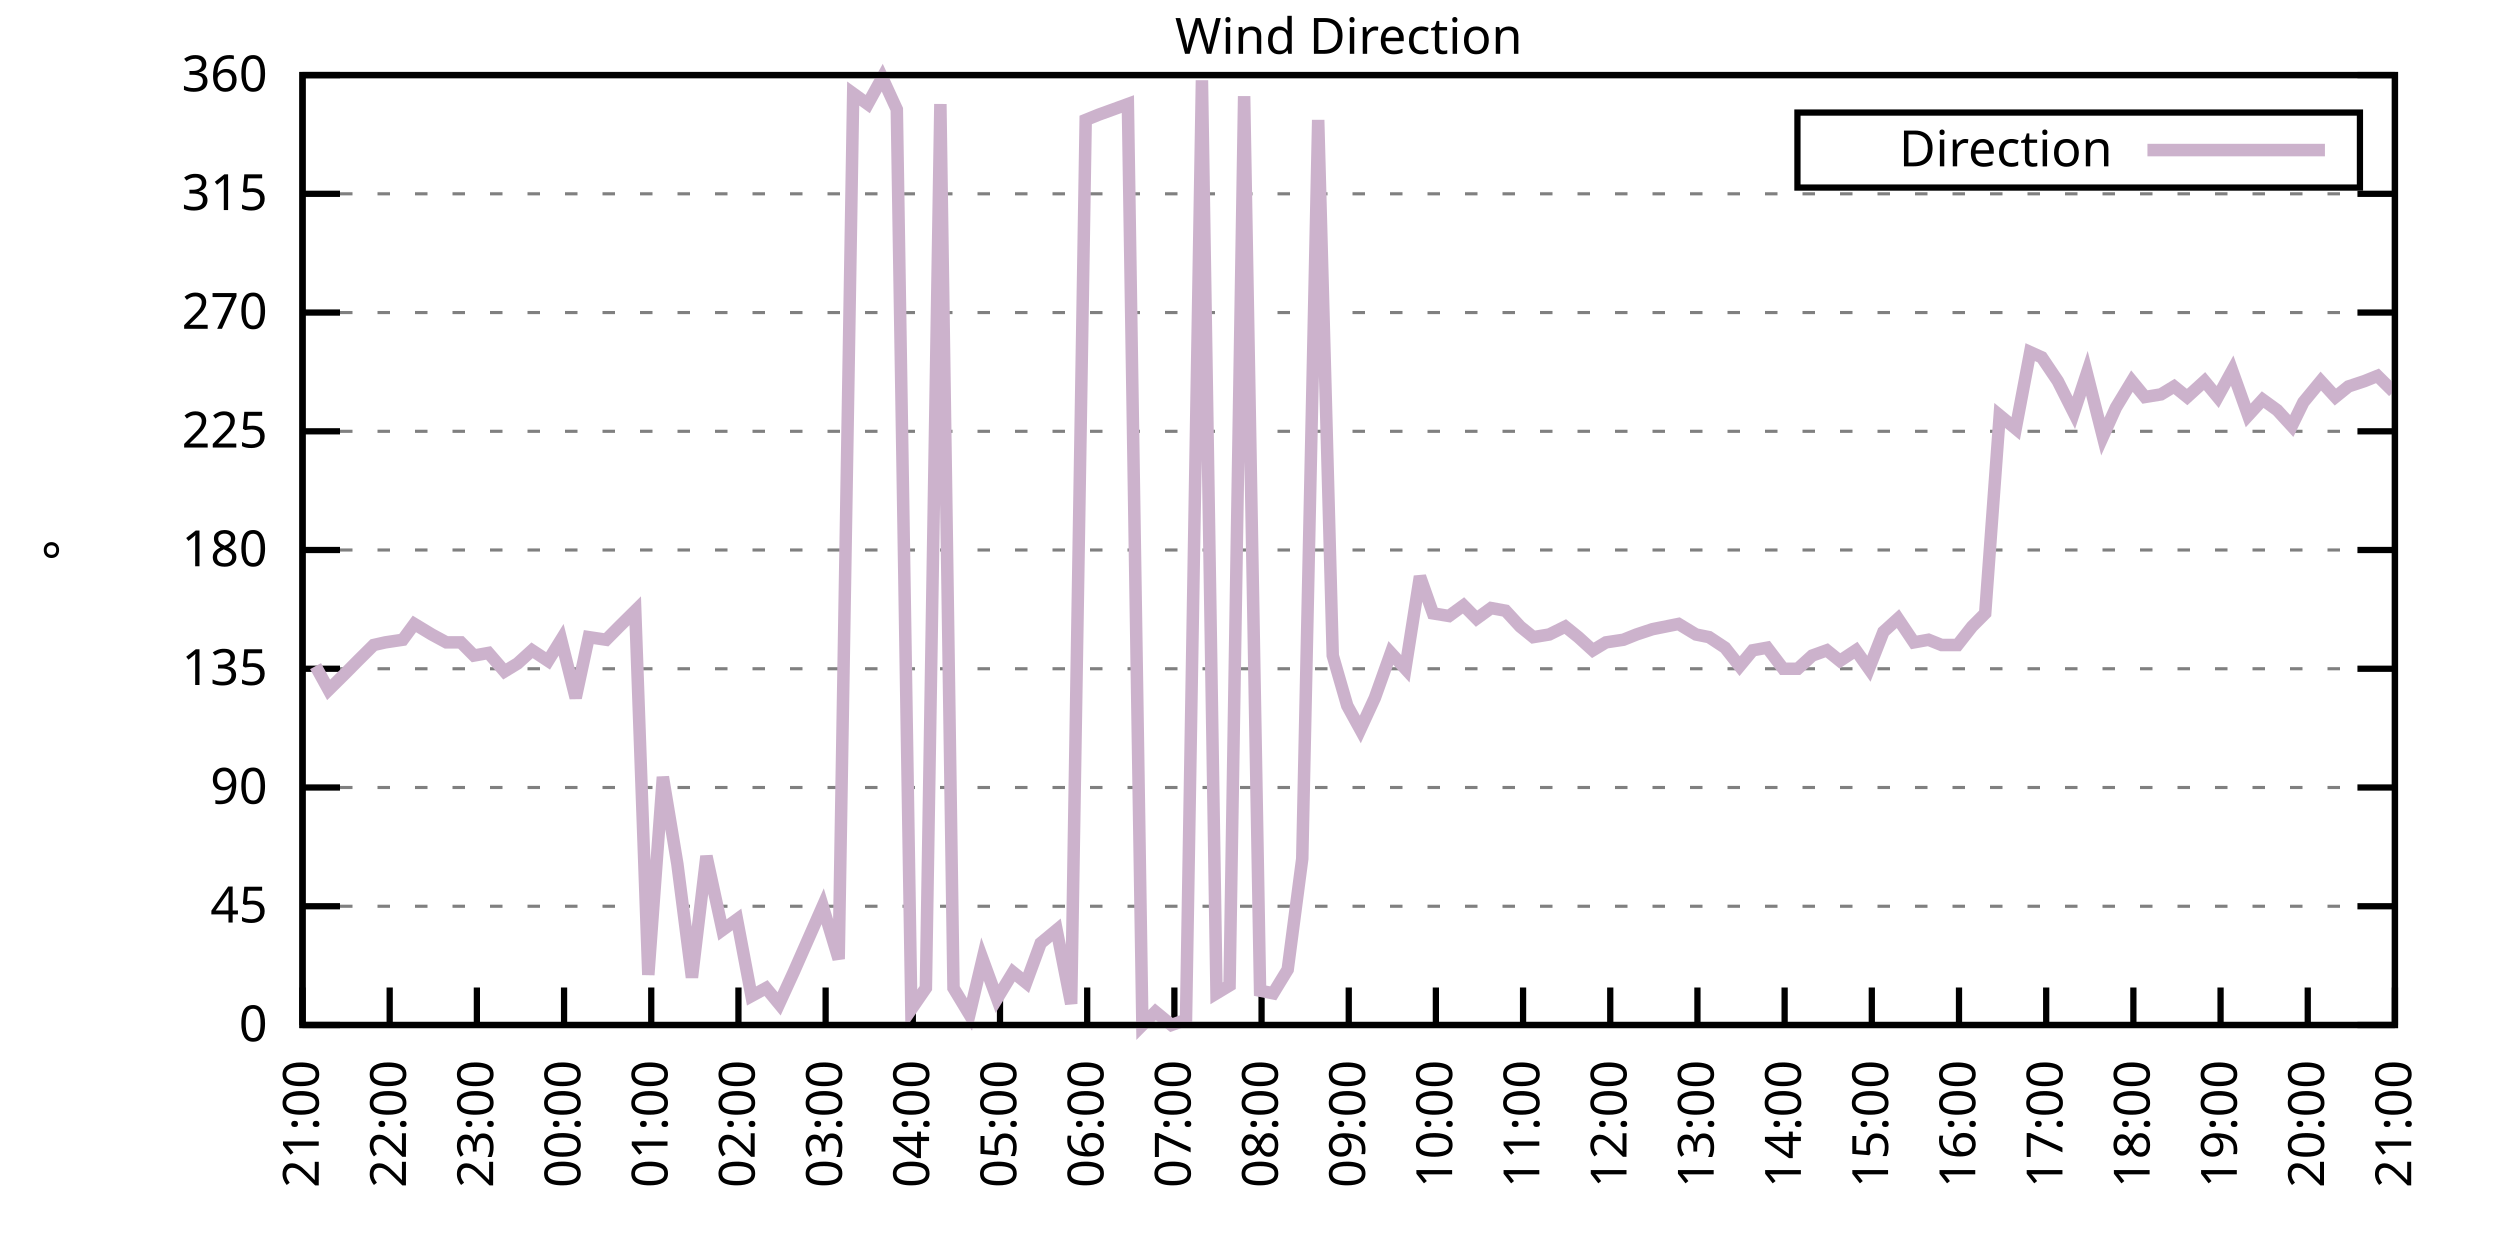
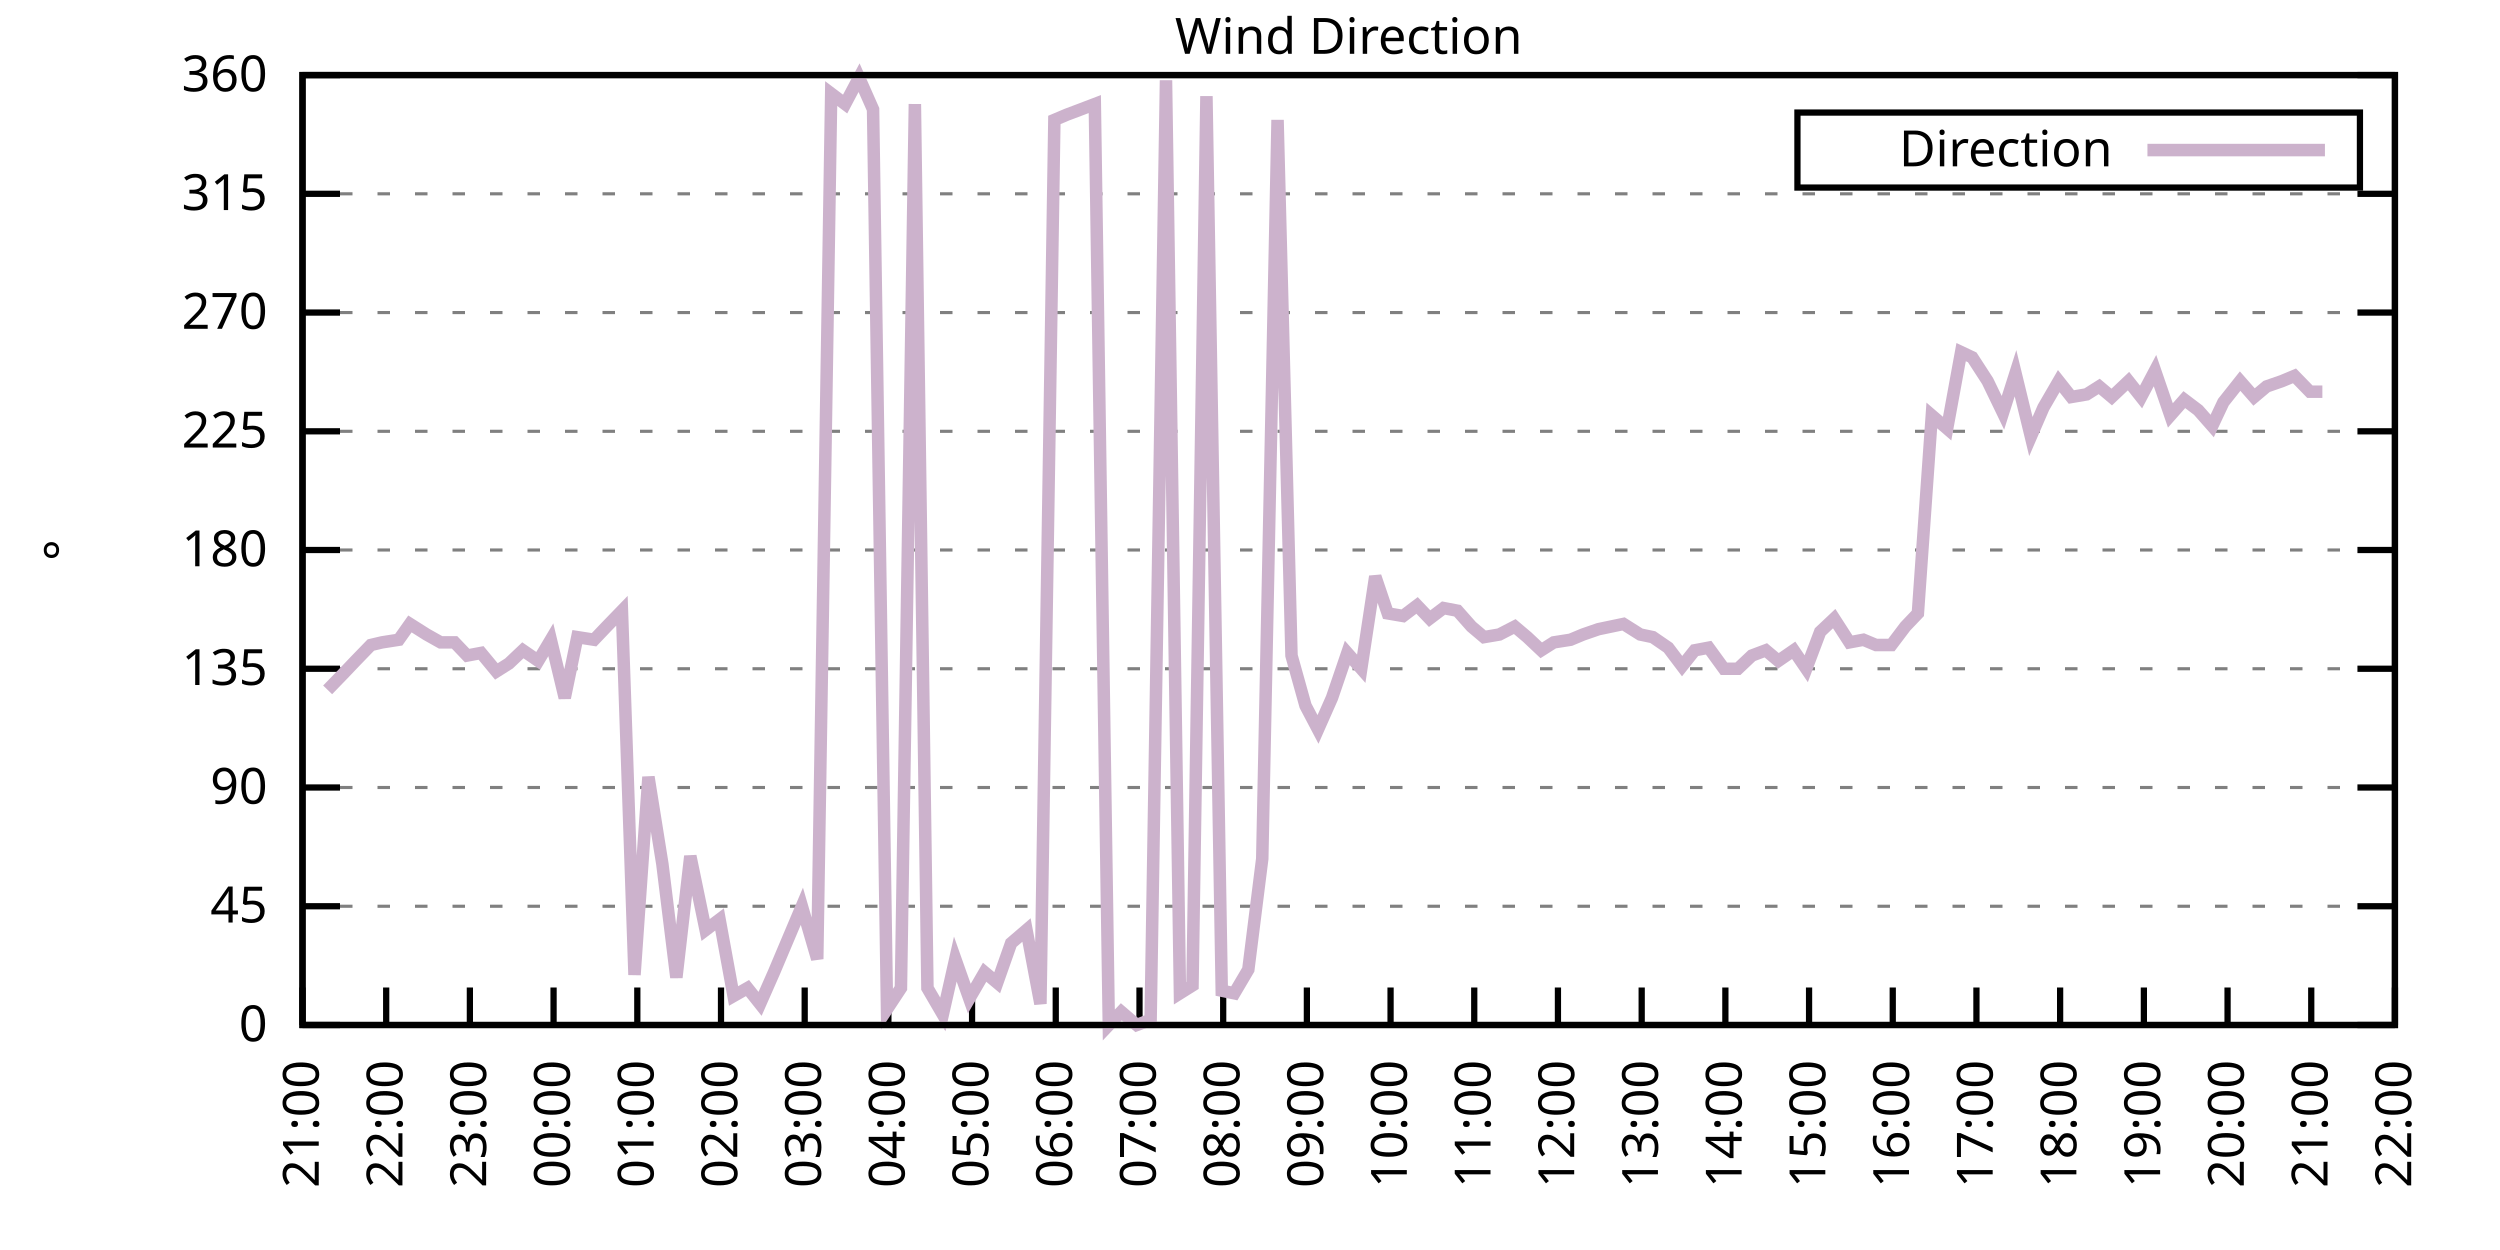
<svg xmlns="http://www.w3.org/2000/svg" xmlns:xlink="http://www.w3.org/1999/xlink" width="400" height="200" viewBox="0 0 400 200">
  <g id="gnuplot_canvas">
    <rect x="0" y="0" width="400" height="200" fill="none" />
    <defs>
      <circle id="gpDot" r="0.5" stroke-width="0.5" stroke="currentColor" />
      <path id="gpPt0" stroke-width="0.333" stroke="currentColor" d="M-1,0 h2 M0,-1 v2" />
      <path id="gpPt1" stroke-width="0.333" stroke="currentColor" d="M-1,-1 L1,1 M1,-1 L-1,1" />
      <path id="gpPt2" stroke-width="0.333" stroke="currentColor" d="M-1,0 L1,0 M0,-1 L0,1 M-1,-1 L1,1 M-1,1 L1,-1" />
      <rect id="gpPt3" stroke-width="0.333" stroke="currentColor" x="-1" y="-1" width="2" height="2" />
      <rect id="gpPt4" stroke-width="0.333" stroke="currentColor" fill="currentColor" x="-1" y="-1" width="2" height="2" />
      <circle id="gpPt5" stroke-width="0.333" stroke="currentColor" cx="0" cy="0" r="1" />
      <use xlink:href="#gpPt5" id="gpPt6" fill="currentColor" stroke="none" />
      <path id="gpPt7" stroke-width="0.333" stroke="currentColor" d="M0,-1.33 L-1.33,0.67 L1.33,0.67 z" />
      <use xlink:href="#gpPt7" id="gpPt8" fill="currentColor" stroke="none" />
      <use xlink:href="#gpPt7" id="gpPt9" stroke="currentColor" transform="rotate(180)" />
      <use xlink:href="#gpPt9" id="gpPt10" fill="currentColor" stroke="none" />
      <use xlink:href="#gpPt3" id="gpPt11" stroke="currentColor" transform="rotate(45)" />
      <use xlink:href="#gpPt11" id="gpPt12" fill="currentColor" stroke="none" />
      <path id="gpPt13" stroke-width="0.333" stroke="currentColor" d="M0,1.330 L1.265,0.411 L0.782,-1.067 L-0.782,-1.076 L-1.265,0.411 z" />
      <use xlink:href="#gpPt13" id="gpPt14" fill="currentColor" stroke="none" />
      <filter id="textbox" filterUnits="objectBoundingBox" x="0" y="0" height="1" width="1">
        <feFlood flood-color="white" flood-opacity="1" result="bgnd" />
        <feComposite in="SourceGraphic" in2="bgnd" operator="atop" />
      </filter>
      <filter id="greybox" filterUnits="objectBoundingBox" x="0" y="0" height="1" width="1">
        <feFlood flood-color="lightgrey" flood-opacity="1" result="grey" />
        <feComposite in="SourceGraphic" in2="grey" operator="atop" />
      </filter>
    </defs>
    <g fill="none" color="white" stroke="currentColor" stroke-width="1.00" stroke-linecap="butt" stroke-linejoin="miter">
</g>
    <g fill="none" color="black" stroke="currentColor" stroke-width="1.00" stroke-linecap="butt" stroke-linejoin="miter">
      <g stroke="none" shape-rendering="crispEdges">
        <polygon fill="rgb(255, 255, 255)" points="48.40,164.00 383.18,164.00 383.18,12.02 48.40,12.02 " />
      </g>
    </g>
    <g fill="none" color="black" stroke="currentColor" stroke-width="1.00" stroke-linecap="butt" stroke-linejoin="miter">
</g>
    <g fill="none" color="black" stroke="black" stroke-width="0.50" stroke-linecap="butt" stroke-linejoin="miter">
</g>
    <g fill="none" color="gray" stroke="currentColor" stroke-width="0.50" stroke-linecap="butt" stroke-linejoin="miter">
      <path stroke="gray" stroke-dasharray="2,4" class="gridline" d="M48.40,164.00 L383.19,164.00  " />
    </g>
    <g fill="none" color="gray" stroke="gray" stroke-width="1.00" stroke-linecap="butt" stroke-linejoin="miter">
</g>
    <g fill="none" color="black" stroke="currentColor" stroke-width="1.00" stroke-linecap="butt" stroke-linejoin="miter">
      <path stroke="black" d="M48.40,164.00 L54.40,164.00 M383.19,164.00 L377.19,164.00  " />
      <g transform="translate(42.80,166.60)" stroke="none" fill="black" font-family="Sans" font-size="8.00" text-anchor="end">
        <text>
          <tspan font-family="Sans"> 0</tspan>
        </text>
      </g>
    </g>
    <g fill="none" color="black" stroke="currentColor" stroke-width="1.00" stroke-linecap="butt" stroke-linejoin="miter">
</g>
    <g fill="none" color="black" stroke="black" stroke-width="0.50" stroke-linecap="butt" stroke-linejoin="miter">
</g>
    <g fill="none" color="gray" stroke="currentColor" stroke-width="0.50" stroke-linecap="butt" stroke-linejoin="miter">
      <path stroke="gray" stroke-dasharray="2,4" class="gridline" d="M48.40,145.00 L383.19,145.00  " />
    </g>
    <g fill="none" color="gray" stroke="gray" stroke-width="1.00" stroke-linecap="butt" stroke-linejoin="miter">
</g>
    <g fill="none" color="black" stroke="currentColor" stroke-width="1.00" stroke-linecap="butt" stroke-linejoin="miter">
      <path stroke="black" d="M48.40,145.00 L54.40,145.00 M383.19,145.00 L377.19,145.00  " />
      <g transform="translate(42.80,147.60)" stroke="none" fill="black" font-family="Sans" font-size="8.00" text-anchor="end">
        <text>
          <tspan font-family="Sans"> 45</tspan>
        </text>
      </g>
    </g>
    <g fill="none" color="black" stroke="currentColor" stroke-width="1.00" stroke-linecap="butt" stroke-linejoin="miter">
</g>
    <g fill="none" color="black" stroke="black" stroke-width="0.50" stroke-linecap="butt" stroke-linejoin="miter">
</g>
    <g fill="none" color="gray" stroke="currentColor" stroke-width="0.50" stroke-linecap="butt" stroke-linejoin="miter">
      <path stroke="gray" stroke-dasharray="2,4" class="gridline" d="M48.40,126.00 L383.19,126.00  " />
    </g>
    <g fill="none" color="gray" stroke="gray" stroke-width="1.00" stroke-linecap="butt" stroke-linejoin="miter">
</g>
    <g fill="none" color="black" stroke="currentColor" stroke-width="1.00" stroke-linecap="butt" stroke-linejoin="miter">
      <path stroke="black" d="M48.40,126.00 L54.40,126.00 M383.19,126.00 L377.19,126.00  " />
      <g transform="translate(42.80,128.60)" stroke="none" fill="black" font-family="Sans" font-size="8.00" text-anchor="end">
        <text>
          <tspan font-family="Sans"> 90</tspan>
        </text>
      </g>
    </g>
    <g fill="none" color="black" stroke="currentColor" stroke-width="1.00" stroke-linecap="butt" stroke-linejoin="miter">
</g>
    <g fill="none" color="black" stroke="black" stroke-width="0.50" stroke-linecap="butt" stroke-linejoin="miter">
</g>
    <g fill="none" color="gray" stroke="currentColor" stroke-width="0.50" stroke-linecap="butt" stroke-linejoin="miter">
      <path stroke="gray" stroke-dasharray="2,4" class="gridline" d="M48.40,107.00 L383.19,107.00  " />
    </g>
    <g fill="none" color="gray" stroke="gray" stroke-width="1.00" stroke-linecap="butt" stroke-linejoin="miter">
</g>
    <g fill="none" color="black" stroke="currentColor" stroke-width="1.00" stroke-linecap="butt" stroke-linejoin="miter">
      <path stroke="black" d="M48.40,107.00 L54.40,107.00 M383.19,107.00 L377.19,107.00  " />
      <g transform="translate(42.80,109.60)" stroke="none" fill="black" font-family="Sans" font-size="8.00" text-anchor="end">
        <text>
          <tspan font-family="Sans"> 135</tspan>
        </text>
      </g>
    </g>
    <g fill="none" color="black" stroke="currentColor" stroke-width="1.00" stroke-linecap="butt" stroke-linejoin="miter">
</g>
    <g fill="none" color="black" stroke="black" stroke-width="0.50" stroke-linecap="butt" stroke-linejoin="miter">
</g>
    <g fill="none" color="gray" stroke="currentColor" stroke-width="0.50" stroke-linecap="butt" stroke-linejoin="miter">
      <path stroke="gray" stroke-dasharray="2,4" class="gridline" d="M48.40,88.00 L383.19,88.00  " />
    </g>
    <g fill="none" color="gray" stroke="gray" stroke-width="1.00" stroke-linecap="butt" stroke-linejoin="miter">
</g>
    <g fill="none" color="black" stroke="currentColor" stroke-width="1.00" stroke-linecap="butt" stroke-linejoin="miter">
      <path stroke="black" d="M48.40,88.00 L54.40,88.00 M383.19,88.00 L377.19,88.00  " />
      <g transform="translate(42.80,90.60)" stroke="none" fill="black" font-family="Sans" font-size="8.00" text-anchor="end">
        <text>
          <tspan font-family="Sans"> 180</tspan>
        </text>
      </g>
    </g>
    <g fill="none" color="black" stroke="currentColor" stroke-width="1.00" stroke-linecap="butt" stroke-linejoin="miter">
</g>
    <g fill="none" color="black" stroke="black" stroke-width="0.50" stroke-linecap="butt" stroke-linejoin="miter">
</g>
    <g fill="none" color="gray" stroke="currentColor" stroke-width="0.50" stroke-linecap="butt" stroke-linejoin="miter">
      <path stroke="gray" stroke-dasharray="2,4" class="gridline" d="M48.40,69.01 L383.19,69.01  " />
    </g>
    <g fill="none" color="gray" stroke="gray" stroke-width="1.00" stroke-linecap="butt" stroke-linejoin="miter">
</g>
    <g fill="none" color="black" stroke="currentColor" stroke-width="1.00" stroke-linecap="butt" stroke-linejoin="miter">
      <path stroke="black" d="M48.40,69.01 L54.40,69.01 M383.19,69.01 L377.19,69.01  " />
      <g transform="translate(42.80,71.61)" stroke="none" fill="black" font-family="Sans" font-size="8.00" text-anchor="end">
        <text>
          <tspan font-family="Sans"> 225</tspan>
        </text>
      </g>
    </g>
    <g fill="none" color="black" stroke="currentColor" stroke-width="1.00" stroke-linecap="butt" stroke-linejoin="miter">
</g>
    <g fill="none" color="black" stroke="black" stroke-width="0.50" stroke-linecap="butt" stroke-linejoin="miter">
</g>
    <g fill="none" color="gray" stroke="currentColor" stroke-width="0.50" stroke-linecap="butt" stroke-linejoin="miter">
      <path stroke="gray" stroke-dasharray="2,4" class="gridline" d="M48.40,50.01 L383.19,50.01  " />
    </g>
    <g fill="none" color="gray" stroke="gray" stroke-width="1.00" stroke-linecap="butt" stroke-linejoin="miter">
</g>
    <g fill="none" color="black" stroke="currentColor" stroke-width="1.00" stroke-linecap="butt" stroke-linejoin="miter">
      <path stroke="black" d="M48.40,50.01 L54.40,50.01 M383.19,50.01 L377.19,50.01  " />
      <g transform="translate(42.80,52.61)" stroke="none" fill="black" font-family="Sans" font-size="8.00" text-anchor="end">
        <text>
          <tspan font-family="Sans"> 270</tspan>
        </text>
      </g>
    </g>
    <g fill="none" color="black" stroke="currentColor" stroke-width="1.00" stroke-linecap="butt" stroke-linejoin="miter">
</g>
    <g fill="none" color="black" stroke="black" stroke-width="0.50" stroke-linecap="butt" stroke-linejoin="miter">
</g>
    <g fill="none" color="gray" stroke="currentColor" stroke-width="0.50" stroke-linecap="butt" stroke-linejoin="miter">
      <path stroke="gray" stroke-dasharray="2,4" class="gridline" d="M48.40,31.01 L383.19,31.01  " />
    </g>
    <g fill="none" color="gray" stroke="gray" stroke-width="1.00" stroke-linecap="butt" stroke-linejoin="miter">
</g>
    <g fill="none" color="black" stroke="currentColor" stroke-width="1.00" stroke-linecap="butt" stroke-linejoin="miter">
      <path stroke="black" d="M48.40,31.01 L54.40,31.01 M383.19,31.01 L377.19,31.01  " />
      <g transform="translate(42.80,33.61)" stroke="none" fill="black" font-family="Sans" font-size="8.00" text-anchor="end">
        <text>
          <tspan font-family="Sans"> 315</tspan>
        </text>
      </g>
    </g>
    <g fill="none" color="black" stroke="currentColor" stroke-width="1.00" stroke-linecap="butt" stroke-linejoin="miter">
</g>
    <g fill="none" color="black" stroke="black" stroke-width="0.50" stroke-linecap="butt" stroke-linejoin="miter">
</g>
    <g fill="none" color="gray" stroke="currentColor" stroke-width="0.50" stroke-linecap="butt" stroke-linejoin="miter">
      <path stroke="gray" stroke-dasharray="2,4" class="gridline" d="M48.40,12.01 L383.19,12.01  " />
    </g>
    <g fill="none" color="gray" stroke="gray" stroke-width="1.00" stroke-linecap="butt" stroke-linejoin="miter">
</g>
    <g fill="none" color="black" stroke="currentColor" stroke-width="1.00" stroke-linecap="butt" stroke-linejoin="miter">
      <path stroke="black" d="M48.40,12.01 L54.40,12.01 M383.19,12.01 L377.19,12.01  " />
      <g transform="translate(42.80,14.61)" stroke="none" fill="black" font-family="Sans" font-size="8.00" text-anchor="end">
        <text>
          <tspan font-family="Sans"> 360</tspan>
        </text>
      </g>
    </g>
    <g fill="none" color="black" stroke="currentColor" stroke-width="1.00" stroke-linecap="butt" stroke-linejoin="miter">
      <path stroke="black" d="M48.40,164.00 L48.40,158.00  " />
      <g transform="translate(51.00,169.60) rotate(270.00)" stroke="none" fill="black" font-family="Sans" font-size="8.00" text-anchor="end">
        <text>
          <tspan font-family="Sans">21:00</tspan>
        </text>
      </g>
    </g>
    <g fill="none" color="black" stroke="currentColor" stroke-width="1.00" stroke-linecap="butt" stroke-linejoin="miter">
-       <path stroke="black" d="M62.35,164.00 L62.35,158.00  " />
-       <g transform="translate(64.95,169.60) rotate(270.00)" stroke="none" fill="black" font-family="Sans" font-size="8.00" text-anchor="end">
+       <path stroke="black" d="M61.79,164.00 L61.79,158.00  " />
+       <g transform="translate(64.39,169.60) rotate(270.00)" stroke="none" fill="black" font-family="Sans" font-size="8.00" text-anchor="end">
        <text>
          <tspan font-family="Sans">22:00</tspan>
        </text>
      </g>
    </g>
    <g fill="none" color="black" stroke="currentColor" stroke-width="1.00" stroke-linecap="butt" stroke-linejoin="miter">
-       <path stroke="black" d="M76.30,164.00 L76.30,158.00  " />
-       <g transform="translate(78.90,169.60) rotate(270.00)" stroke="none" fill="black" font-family="Sans" font-size="8.00" text-anchor="end">
+       <path stroke="black" d="M75.18,164.00 L75.18,158.00  " />
+       <g transform="translate(77.78,169.60) rotate(270.00)" stroke="none" fill="black" font-family="Sans" font-size="8.00" text-anchor="end">
        <text>
          <tspan font-family="Sans">23:00</tspan>
        </text>
      </g>
    </g>
    <g fill="none" color="black" stroke="currentColor" stroke-width="1.00" stroke-linecap="butt" stroke-linejoin="miter">
-       <path stroke="black" d="M90.25,164.00 L90.25,158.00  " />
-       <g transform="translate(92.85,169.60) rotate(270.00)" stroke="none" fill="black" font-family="Sans" font-size="8.00" text-anchor="end">
+       <path stroke="black" d="M88.57,164.00 L88.57,158.00  " />
+       <g transform="translate(91.17,169.60) rotate(270.00)" stroke="none" fill="black" font-family="Sans" font-size="8.00" text-anchor="end">
        <text>
          <tspan font-family="Sans">00:00</tspan>
        </text>
      </g>
    </g>
    <g fill="none" color="black" stroke="currentColor" stroke-width="1.00" stroke-linecap="butt" stroke-linejoin="miter">
-       <path stroke="black" d="M104.20,164.00 L104.20,158.00  " />
-       <g transform="translate(106.80,169.60) rotate(270.00)" stroke="none" fill="black" font-family="Sans" font-size="8.00" text-anchor="end">
+       <path stroke="black" d="M101.97,164.00 L101.97,158.00  " />
+       <g transform="translate(104.57,169.60) rotate(270.00)" stroke="none" fill="black" font-family="Sans" font-size="8.00" text-anchor="end">
        <text>
          <tspan font-family="Sans">01:00</tspan>
        </text>
      </g>
    </g>
    <g fill="none" color="black" stroke="currentColor" stroke-width="1.00" stroke-linecap="butt" stroke-linejoin="miter">
-       <path stroke="black" d="M118.15,164.00 L118.15,158.00  " />
-       <g transform="translate(120.75,169.60) rotate(270.00)" stroke="none" fill="black" font-family="Sans" font-size="8.00" text-anchor="end">
+       <path stroke="black" d="M115.36,164.00 L115.36,158.00  " />
+       <g transform="translate(117.96,169.60) rotate(270.00)" stroke="none" fill="black" font-family="Sans" font-size="8.00" text-anchor="end">
        <text>
          <tspan font-family="Sans">02:00</tspan>
        </text>
      </g>
    </g>
    <g fill="none" color="black" stroke="currentColor" stroke-width="1.00" stroke-linecap="butt" stroke-linejoin="miter">
-       <path stroke="black" d="M132.10,164.00 L132.10,158.00  " />
-       <g transform="translate(134.70,169.60) rotate(270.00)" stroke="none" fill="black" font-family="Sans" font-size="8.00" text-anchor="end">
+       <path stroke="black" d="M128.75,164.00 L128.75,158.00  " />
+       <g transform="translate(131.35,169.60) rotate(270.00)" stroke="none" fill="black" font-family="Sans" font-size="8.00" text-anchor="end">
        <text>
          <tspan font-family="Sans">03:00</tspan>
        </text>
      </g>
    </g>
    <g fill="none" color="black" stroke="currentColor" stroke-width="1.00" stroke-linecap="butt" stroke-linejoin="miter">
-       <path stroke="black" d="M146.05,164.00 L146.05,158.00  " />
-       <g transform="translate(148.65,169.60) rotate(270.00)" stroke="none" fill="black" font-family="Sans" font-size="8.00" text-anchor="end">
+       <path stroke="black" d="M142.14,164.00 L142.14,158.00  " />
+       <g transform="translate(144.74,169.60) rotate(270.00)" stroke="none" fill="black" font-family="Sans" font-size="8.00" text-anchor="end">
        <text>
          <tspan font-family="Sans">04:00</tspan>
        </text>
      </g>
    </g>
    <g fill="none" color="black" stroke="currentColor" stroke-width="1.00" stroke-linecap="butt" stroke-linejoin="miter">
-       <path stroke="black" d="M160.00,164.00 L160.00,158.00  " />
-       <g transform="translate(162.60,169.60) rotate(270.00)" stroke="none" fill="black" font-family="Sans" font-size="8.00" text-anchor="end">
+       <path stroke="black" d="M155.53,164.00 L155.53,158.00  " />
+       <g transform="translate(158.13,169.60) rotate(270.00)" stroke="none" fill="black" font-family="Sans" font-size="8.00" text-anchor="end">
        <text>
          <tspan font-family="Sans">05:00</tspan>
        </text>
      </g>
    </g>
    <g fill="none" color="black" stroke="currentColor" stroke-width="1.00" stroke-linecap="butt" stroke-linejoin="miter">
-       <path stroke="black" d="M173.95,164.00 L173.95,158.00  " />
-       <g transform="translate(176.55,169.60) rotate(270.00)" stroke="none" fill="black" font-family="Sans" font-size="8.00" text-anchor="end">
+       <path stroke="black" d="M168.92,164.00 L168.92,158.00  " />
+       <g transform="translate(171.52,169.60) rotate(270.00)" stroke="none" fill="black" font-family="Sans" font-size="8.00" text-anchor="end">
        <text>
          <tspan font-family="Sans">06:00</tspan>
        </text>
      </g>
    </g>
    <g fill="none" color="black" stroke="currentColor" stroke-width="1.00" stroke-linecap="butt" stroke-linejoin="miter">
-       <path stroke="black" d="M187.90,164.00 L187.90,158.00  " />
-       <g transform="translate(190.50,169.60) rotate(270.00)" stroke="none" fill="black" font-family="Sans" font-size="8.00" text-anchor="end">
+       <path stroke="black" d="M182.32,164.00 L182.32,158.00  " />
+       <g transform="translate(184.92,169.60) rotate(270.00)" stroke="none" fill="black" font-family="Sans" font-size="8.00" text-anchor="end">
        <text>
          <tspan font-family="Sans">07:00</tspan>
        </text>
      </g>
    </g>
    <g fill="none" color="black" stroke="currentColor" stroke-width="1.00" stroke-linecap="butt" stroke-linejoin="miter">
-       <path stroke="black" d="M201.85,164.00 L201.85,158.00  " />
-       <g transform="translate(204.45,169.60) rotate(270.00)" stroke="none" fill="black" font-family="Sans" font-size="8.00" text-anchor="end">
+       <path stroke="black" d="M195.71,164.00 L195.71,158.00  " />
+       <g transform="translate(198.31,169.60) rotate(270.00)" stroke="none" fill="black" font-family="Sans" font-size="8.00" text-anchor="end">
        <text>
          <tspan font-family="Sans">08:00</tspan>
        </text>
      </g>
    </g>
    <g fill="none" color="black" stroke="currentColor" stroke-width="1.00" stroke-linecap="butt" stroke-linejoin="miter">
-       <path stroke="black" d="M215.80,164.00 L215.80,158.00  " />
-       <g transform="translate(218.40,169.60) rotate(270.00)" stroke="none" fill="black" font-family="Sans" font-size="8.00" text-anchor="end">
+       <path stroke="black" d="M209.10,164.00 L209.10,158.00  " />
+       <g transform="translate(211.70,169.60) rotate(270.00)" stroke="none" fill="black" font-family="Sans" font-size="8.00" text-anchor="end">
        <text>
          <tspan font-family="Sans">09:00</tspan>
        </text>
      </g>
    </g>
    <g fill="none" color="black" stroke="currentColor" stroke-width="1.00" stroke-linecap="butt" stroke-linejoin="miter">
-       <path stroke="black" d="M229.74,164.00 L229.74,158.00  " />
-       <g transform="translate(232.34,169.60) rotate(270.00)" stroke="none" fill="black" font-family="Sans" font-size="8.00" text-anchor="end">
+       <path stroke="black" d="M222.49,164.00 L222.49,158.00  " />
+       <g transform="translate(225.09,169.60) rotate(270.00)" stroke="none" fill="black" font-family="Sans" font-size="8.00" text-anchor="end">
        <text>
          <tspan font-family="Sans">10:00</tspan>
        </text>
      </g>
    </g>
    <g fill="none" color="black" stroke="currentColor" stroke-width="1.00" stroke-linecap="butt" stroke-linejoin="miter">
-       <path stroke="black" d="M243.69,164.00 L243.69,158.00  " />
-       <g transform="translate(246.29,169.60) rotate(270.00)" stroke="none" fill="black" font-family="Sans" font-size="8.00" text-anchor="end">
+       <path stroke="black" d="M235.88,164.00 L235.88,158.00  " />
+       <g transform="translate(238.48,169.60) rotate(270.00)" stroke="none" fill="black" font-family="Sans" font-size="8.00" text-anchor="end">
        <text>
          <tspan font-family="Sans">11:00</tspan>
        </text>
      </g>
    </g>
    <g fill="none" color="black" stroke="currentColor" stroke-width="1.00" stroke-linecap="butt" stroke-linejoin="miter">
-       <path stroke="black" d="M257.64,164.00 L257.64,158.00  " />
-       <g transform="translate(260.24,169.60) rotate(270.00)" stroke="none" fill="black" font-family="Sans" font-size="8.00" text-anchor="end">
+       <path stroke="black" d="M249.27,164.00 L249.27,158.00  " />
+       <g transform="translate(251.87,169.60) rotate(270.00)" stroke="none" fill="black" font-family="Sans" font-size="8.00" text-anchor="end">
        <text>
          <tspan font-family="Sans">12:00</tspan>
        </text>
      </g>
    </g>
    <g fill="none" color="black" stroke="currentColor" stroke-width="1.00" stroke-linecap="butt" stroke-linejoin="miter">
-       <path stroke="black" d="M271.59,164.00 L271.59,158.00  " />
-       <g transform="translate(274.19,169.60) rotate(270.00)" stroke="none" fill="black" font-family="Sans" font-size="8.00" text-anchor="end">
+       <path stroke="black" d="M262.67,164.00 L262.67,158.00  " />
+       <g transform="translate(265.27,169.60) rotate(270.00)" stroke="none" fill="black" font-family="Sans" font-size="8.00" text-anchor="end">
        <text>
          <tspan font-family="Sans">13:00</tspan>
        </text>
      </g>
    </g>
    <g fill="none" color="black" stroke="currentColor" stroke-width="1.00" stroke-linecap="butt" stroke-linejoin="miter">
-       <path stroke="black" d="M285.54,164.00 L285.54,158.00  " />
-       <g transform="translate(288.14,169.60) rotate(270.00)" stroke="none" fill="black" font-family="Sans" font-size="8.00" text-anchor="end">
+       <path stroke="black" d="M276.06,164.00 L276.06,158.00  " />
+       <g transform="translate(278.66,169.60) rotate(270.00)" stroke="none" fill="black" font-family="Sans" font-size="8.00" text-anchor="end">
        <text>
          <tspan font-family="Sans">14:00</tspan>
        </text>
      </g>
    </g>
    <g fill="none" color="black" stroke="currentColor" stroke-width="1.00" stroke-linecap="butt" stroke-linejoin="miter">
-       <path stroke="black" d="M299.49,164.00 L299.49,158.00  " />
-       <g transform="translate(302.09,169.60) rotate(270.00)" stroke="none" fill="black" font-family="Sans" font-size="8.00" text-anchor="end">
+       <path stroke="black" d="M289.45,164.00 L289.45,158.00  " />
+       <g transform="translate(292.05,169.60) rotate(270.00)" stroke="none" fill="black" font-family="Sans" font-size="8.00" text-anchor="end">
        <text>
          <tspan font-family="Sans">15:00</tspan>
        </text>
      </g>
    </g>
    <g fill="none" color="black" stroke="currentColor" stroke-width="1.00" stroke-linecap="butt" stroke-linejoin="miter">
-       <path stroke="black" d="M313.44,164.00 L313.44,158.00  " />
-       <g transform="translate(316.04,169.60) rotate(270.00)" stroke="none" fill="black" font-family="Sans" font-size="8.00" text-anchor="end">
+       <path stroke="black" d="M302.84,164.00 L302.84,158.00  " />
+       <g transform="translate(305.44,169.60) rotate(270.00)" stroke="none" fill="black" font-family="Sans" font-size="8.00" text-anchor="end">
        <text>
          <tspan font-family="Sans">16:00</tspan>
        </text>
      </g>
    </g>
    <g fill="none" color="black" stroke="currentColor" stroke-width="1.00" stroke-linecap="butt" stroke-linejoin="miter">
-       <path stroke="black" d="M327.39,164.00 L327.39,158.00  " />
-       <g transform="translate(329.99,169.60) rotate(270.00)" stroke="none" fill="black" font-family="Sans" font-size="8.00" text-anchor="end">
+       <path stroke="black" d="M316.23,164.00 L316.23,158.00  " />
+       <g transform="translate(318.83,169.60) rotate(270.00)" stroke="none" fill="black" font-family="Sans" font-size="8.00" text-anchor="end">
        <text>
          <tspan font-family="Sans">17:00</tspan>
        </text>
      </g>
    </g>
    <g fill="none" color="black" stroke="currentColor" stroke-width="1.00" stroke-linecap="butt" stroke-linejoin="miter">
-       <path stroke="black" d="M341.34,164.00 L341.34,158.00  " />
-       <g transform="translate(343.94,169.60) rotate(270.00)" stroke="none" fill="black" font-family="Sans" font-size="8.00" text-anchor="end">
+       <path stroke="black" d="M329.62,164.00 L329.62,158.00  " />
+       <g transform="translate(332.22,169.60) rotate(270.00)" stroke="none" fill="black" font-family="Sans" font-size="8.00" text-anchor="end">
        <text>
          <tspan font-family="Sans">18:00</tspan>
        </text>
      </g>
    </g>
    <g fill="none" color="black" stroke="currentColor" stroke-width="1.00" stroke-linecap="butt" stroke-linejoin="miter">
-       <path stroke="black" d="M355.29,164.00 L355.29,158.00  " />
-       <g transform="translate(357.89,169.60) rotate(270.00)" stroke="none" fill="black" font-family="Sans" font-size="8.00" text-anchor="end">
+       <path stroke="black" d="M343.02,164.00 L343.02,158.00  " />
+       <g transform="translate(345.62,169.60) rotate(270.00)" stroke="none" fill="black" font-family="Sans" font-size="8.00" text-anchor="end">
        <text>
          <tspan font-family="Sans">19:00</tspan>
        </text>
      </g>
    </g>
    <g fill="none" color="black" stroke="currentColor" stroke-width="1.00" stroke-linecap="butt" stroke-linejoin="miter">
-       <path stroke="black" d="M369.24,164.00 L369.24,158.00  " />
-       <g transform="translate(371.84,169.60) rotate(270.00)" stroke="none" fill="black" font-family="Sans" font-size="8.00" text-anchor="end">
+       <path stroke="black" d="M356.41,164.00 L356.41,158.00  " />
+       <g transform="translate(359.01,169.60) rotate(270.00)" stroke="none" fill="black" font-family="Sans" font-size="8.00" text-anchor="end">
        <text>
          <tspan font-family="Sans">20:00</tspan>
+         </text>
+       </g>
+     </g>
+     <g fill="none" color="black" stroke="currentColor" stroke-width="1.00" stroke-linecap="butt" stroke-linejoin="miter">
+       <path stroke="black" d="M369.80,164.00 L369.80,158.00  " />
+       <g transform="translate(372.40,169.60) rotate(270.00)" stroke="none" fill="black" font-family="Sans" font-size="8.00" text-anchor="end">
+         <text>
+           <tspan font-family="Sans">21:00</tspan>
        </text>
      </g>
    </g>
    <g fill="none" color="black" stroke="currentColor" stroke-width="1.00" stroke-linecap="butt" stroke-linejoin="miter">
      <path stroke="black" d="M383.19,164.00 L383.19,158.00  " />
      <g transform="translate(385.79,169.60) rotate(270.00)" stroke="none" fill="black" font-family="Sans" font-size="8.00" text-anchor="end">
        <text>
-           <tspan font-family="Sans">21:00</tspan>
+           <tspan font-family="Sans">22:00</tspan>
        </text>
      </g>
    </g>
    <g fill="none" color="black" stroke="currentColor" stroke-width="1.00" stroke-linecap="butt" stroke-linejoin="miter">
</g>
    <g fill="none" color="black" stroke="currentColor" stroke-width="1.00" stroke-linecap="butt" stroke-linejoin="miter">
      <path stroke="black" d="M48.40,12.01 L48.40,164.00 L383.19,164.00 L383.19,12.01 L48.40,12.01 Z  " />
    </g>
    <g fill="none" color="black" stroke="currentColor" stroke-width="1.00" stroke-linecap="butt" stroke-linejoin="miter">
</g>
    <g fill="none" color="black" stroke="currentColor" stroke-width="1.00" stroke-linecap="butt" stroke-linejoin="miter">
      <path stroke="black" d="M287.59,30.01 L287.59,18.01 L377.59,18.01 L377.59,30.01 L287.59,30.01 Z  " />
    </g>
    <g id="Wind_direction_plot_1">
      <g fill="none" color="white" stroke="black" stroke-width="2.00" stroke-linecap="butt" stroke-linejoin="miter">
</g>
      <g fill="none" color="black" stroke="currentColor" stroke-width="2.00" stroke-linecap="butt" stroke-linejoin="miter">
        <g transform="translate(337.99,26.61)" stroke="none" fill="black" font-family="Sans" font-size="8.00" text-anchor="end">
          <text>
            <tspan font-family="Sans">Direction</tspan>
          </text>
        </g>
      </g>
      <g fill="none" color="black" stroke="currentColor" stroke-width="2.00" stroke-linecap="butt" stroke-linejoin="miter">
-         <path stroke="rgb(204, 178, 204)" d="M343.59,24.01 L371.99,24.01 M50.49,106.58 L52.58,110.38 L55.14,107.85 L57.23,105.74 L59.79,103.20 L61.65,102.78   L64.44,102.36 L66.30,99.83 L69.09,101.52 L71.42,102.78 L73.74,102.78 L75.83,104.89 L78.16,104.47 L80.72,107.43   L82.81,106.16 L85.13,104.05 L87.69,105.74 L89.78,102.36 L92.11,111.65 L94.20,101.94 L96.99,102.36 L99.08,100.25   L101.64,97.72 L103.73,155.98 L106.06,124.31 L108.38,138.25 L110.71,156.40 L113.03,136.98 L115.59,148.80 L117.92,147.11   L120.24,159.36 L122.57,158.09 L124.66,160.62 L126.98,155.56 L131.63,145.00 L134.19,153.45 L136.51,14.97 L138.84,16.65   L141.16,12.43 L143.49,17.50 L145.81,161.47 L148.14,158.09 L150.46,16.65 L152.56,158.09 L155.11,162.31 L157.21,153.45   L159.53,159.78 L162.09,155.56 L164.18,157.24 L166.51,150.91 L169.06,148.80 L171.39,160.62 L173.71,19.19 L175.81,18.34   L178.13,17.50 L180.46,16.65 L182.78,164.00 L184.87,161.89 L187.43,164.00 L189.76,163.16 L192.31,12.85 L194.64,158.93   L196.73,157.67 L199.06,15.39 L201.61,158.51 L203.71,158.93 L206.03,155.13 L208.36,137.40 L210.91,19.19 L213.24,104.89   L215.56,112.91 L217.65,116.71 L219.98,111.65 L222.54,104.47 L224.86,107.00 L227.19,92.23 L229.28,98.14 L231.84,98.56   L234.16,96.87 L236.25,98.98 L238.58,97.29 L240.90,97.72 L243.23,100.25 L245.32,101.94 L247.88,101.52 L250.44,100.25   L252.53,101.94 L254.85,104.05 L256.95,102.78 L259.74,102.36 L261.83,101.52 L264.39,100.67 L266.48,100.25 L268.57,99.83   L271.36,101.52 L273.45,101.94 L276.01,103.63 L278.34,106.58 L280.43,104.05 L282.75,103.63 L285.31,107.00 L287.64,107.00   L289.96,104.89 L292.29,104.05 L294.38,105.74 L296.94,104.05 L299.03,107.00 L301.35,101.09 L303.68,98.98 L306.23,102.78   L308.56,102.36 L310.65,103.20 L313.21,103.20 L315.53,100.25 L317.63,98.14 L319.95,66.47 L322.51,68.58 L324.83,56.34   L326.69,57.18 L329.25,60.98 L331.81,66.05 L333.90,59.72 L336.46,69.85 L338.55,65.21 L341.11,60.98 L343.20,63.52   L345.76,63.10 L347.85,61.83 L349.94,63.52 L352.73,60.98 L354.83,63.52 L357.15,59.30 L359.71,66.47 L362.03,63.94   L364.36,65.63 L366.68,68.16 L368.54,64.36 L371.33,60.98 L373.66,63.52 L375.75,61.83 L378.31,60.98 L380.40,60.14   L382.96,62.67  " />
+         <path stroke="rgb(204, 178, 204)" d="M343.59,24.01 L371.99,24.01 M52.42,110.38 L54.87,107.85 L56.88,105.74 L59.34,103.20 L61.12,102.78 L63.80,102.36   L65.59,99.83 L68.26,101.52 L70.50,102.78 L72.73,102.78 L74.74,104.89 L76.97,104.47 L79.42,107.43 L81.43,106.16   L83.66,104.05 L86.12,105.74 L88.13,102.36 L90.36,111.65 L92.37,101.94 L95.05,102.36 L97.06,100.25 L99.51,97.72   L101.52,155.98 L103.75,124.31 L105.98,138.25 L108.22,156.40 L110.45,136.98 L112.90,148.80 L115.13,147.11 L117.37,159.36   L119.60,158.09 L121.61,160.62 L123.84,155.56 L128.30,145.00 L130.76,153.45 L132.99,14.97 L135.22,16.65 L137.45,12.43   L139.69,17.50 L141.92,161.47 L144.15,158.09 L146.38,16.65 L148.39,158.09 L150.85,162.31 L152.85,153.45 L155.09,159.78   L157.54,155.56 L159.55,157.24 L161.78,150.91 L164.24,148.80 L166.47,160.62 L168.70,19.19 L170.71,18.34 L172.94,17.50   L175.17,16.65 L177.41,164.00 L179.41,161.89 L181.87,164.00 L184.10,163.16 L186.56,12.85 L188.79,158.93 L190.80,157.67   L193.03,15.39 L195.48,158.51 L197.49,158.93 L199.73,155.13 L201.96,137.40 L204.41,19.19 L206.64,104.89 L208.88,112.91   L210.88,116.71 L213.12,111.65 L215.57,104.47 L217.80,107.00 L220.04,92.23 L222.04,98.14 L224.50,98.56 L226.73,96.87   L228.74,98.98 L230.97,97.29 L233.20,97.72 L235.44,100.25 L237.44,101.94 L239.90,101.52 L242.36,100.25 L244.36,101.94   L246.60,104.05 L248.60,102.78 L251.28,102.36 L253.29,101.52 L255.75,100.67 L257.76,100.25 L259.76,99.83 L262.44,101.52   L264.45,101.94 L266.91,103.63 L269.14,106.58 L271.15,104.05 L273.38,103.63 L275.83,107.00 L278.07,107.00 L280.30,104.89   L282.53,104.05 L284.54,105.74 L286.99,104.05 L289.00,107.00 L291.23,101.09 L293.47,98.98 L295.92,102.78 L298.15,102.36   L300.16,103.20 L302.62,103.20 L304.85,100.25 L306.86,98.14 L309.09,66.47 L311.54,68.58 L313.78,56.34 L315.56,57.18   L318.02,60.98 L320.47,66.05 L322.48,59.72 L324.94,69.85 L326.95,65.21 L329.40,60.98 L331.41,63.52 L333.86,63.10   L335.87,61.83 L337.88,63.52 L340.56,60.98 L342.57,63.52 L344.80,59.30 L347.26,66.47 L349.49,63.94 L351.72,65.63   L353.95,68.16 L355.74,64.36 L358.42,60.98 L360.65,63.52 L362.66,61.83 L365.11,60.98 L367.12,60.14 L369.58,62.67   L371.58,62.67  " />
      </g>
    </g>
    <g fill="none" color="black" stroke="currentColor" stroke-width="2.00" stroke-linecap="butt" stroke-linejoin="miter">
</g>
    <g fill="none" color="black" stroke="black" stroke-width="1.00" stroke-linecap="butt" stroke-linejoin="miter">
</g>
    <g fill="none" color="black" stroke="currentColor" stroke-width="1.00" stroke-linecap="butt" stroke-linejoin="miter">
      <path stroke="black" d="M48.40,12.01 L48.40,164.00 L383.19,164.00 L383.19,12.01 L48.40,12.01 Z  " />
      <g transform="translate(12.80,88.01) rotate(270.00)" stroke="none" fill="black" font-family="Sans" font-size="8.00" text-anchor="middle">
        <text>
          <tspan font-family="Sans">°</tspan>
        </text>
      </g>
    </g>
    <g fill="none" color="black" stroke="currentColor" stroke-width="1.00" stroke-linecap="butt" stroke-linejoin="miter">
</g>
    <g fill="none" color="black" stroke="currentColor" stroke-width="1.00" stroke-linecap="butt" stroke-linejoin="miter">
      <g transform="translate(215.79,8.61)" stroke="none" fill="black" font-family="Sans" font-size="8.00" text-anchor="middle">
        <text>
          <tspan font-family="Sans">Wind Direction</tspan>
        </text>
      </g>
    </g>
    <g fill="none" color="black" stroke="currentColor" stroke-width="1.00" stroke-linecap="butt" stroke-linejoin="miter">
</g>
  </g>
</svg>
